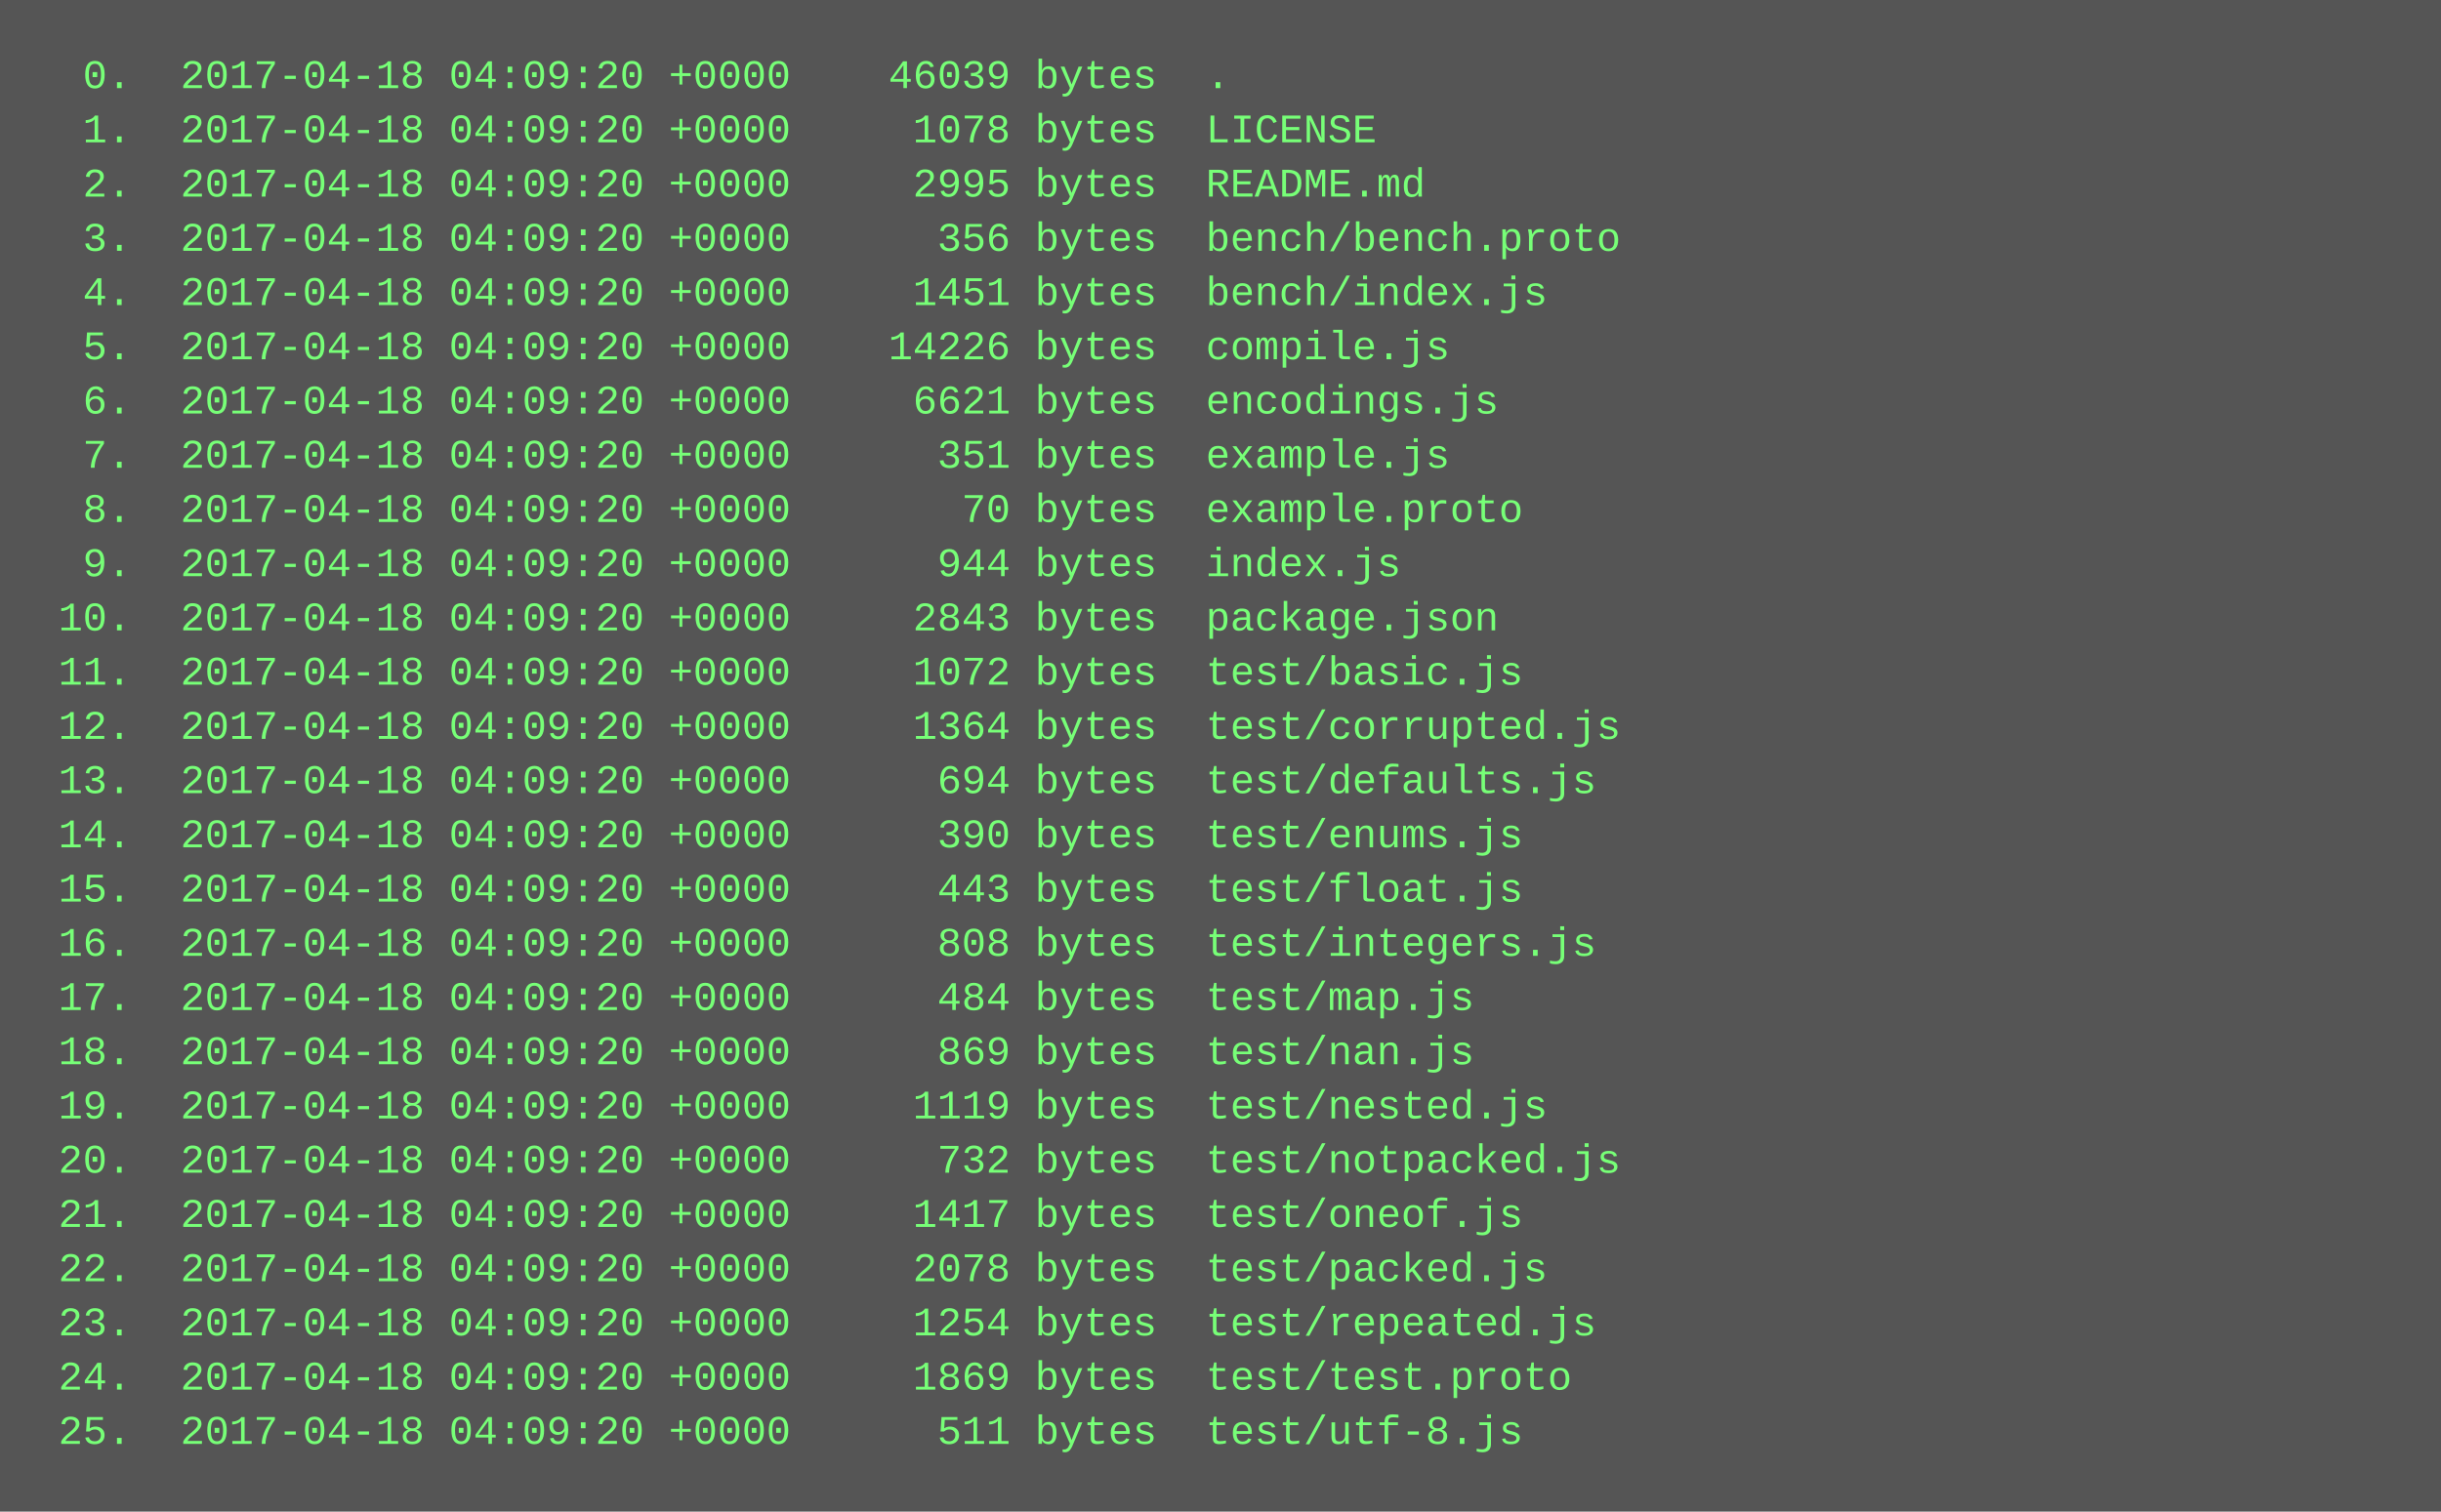
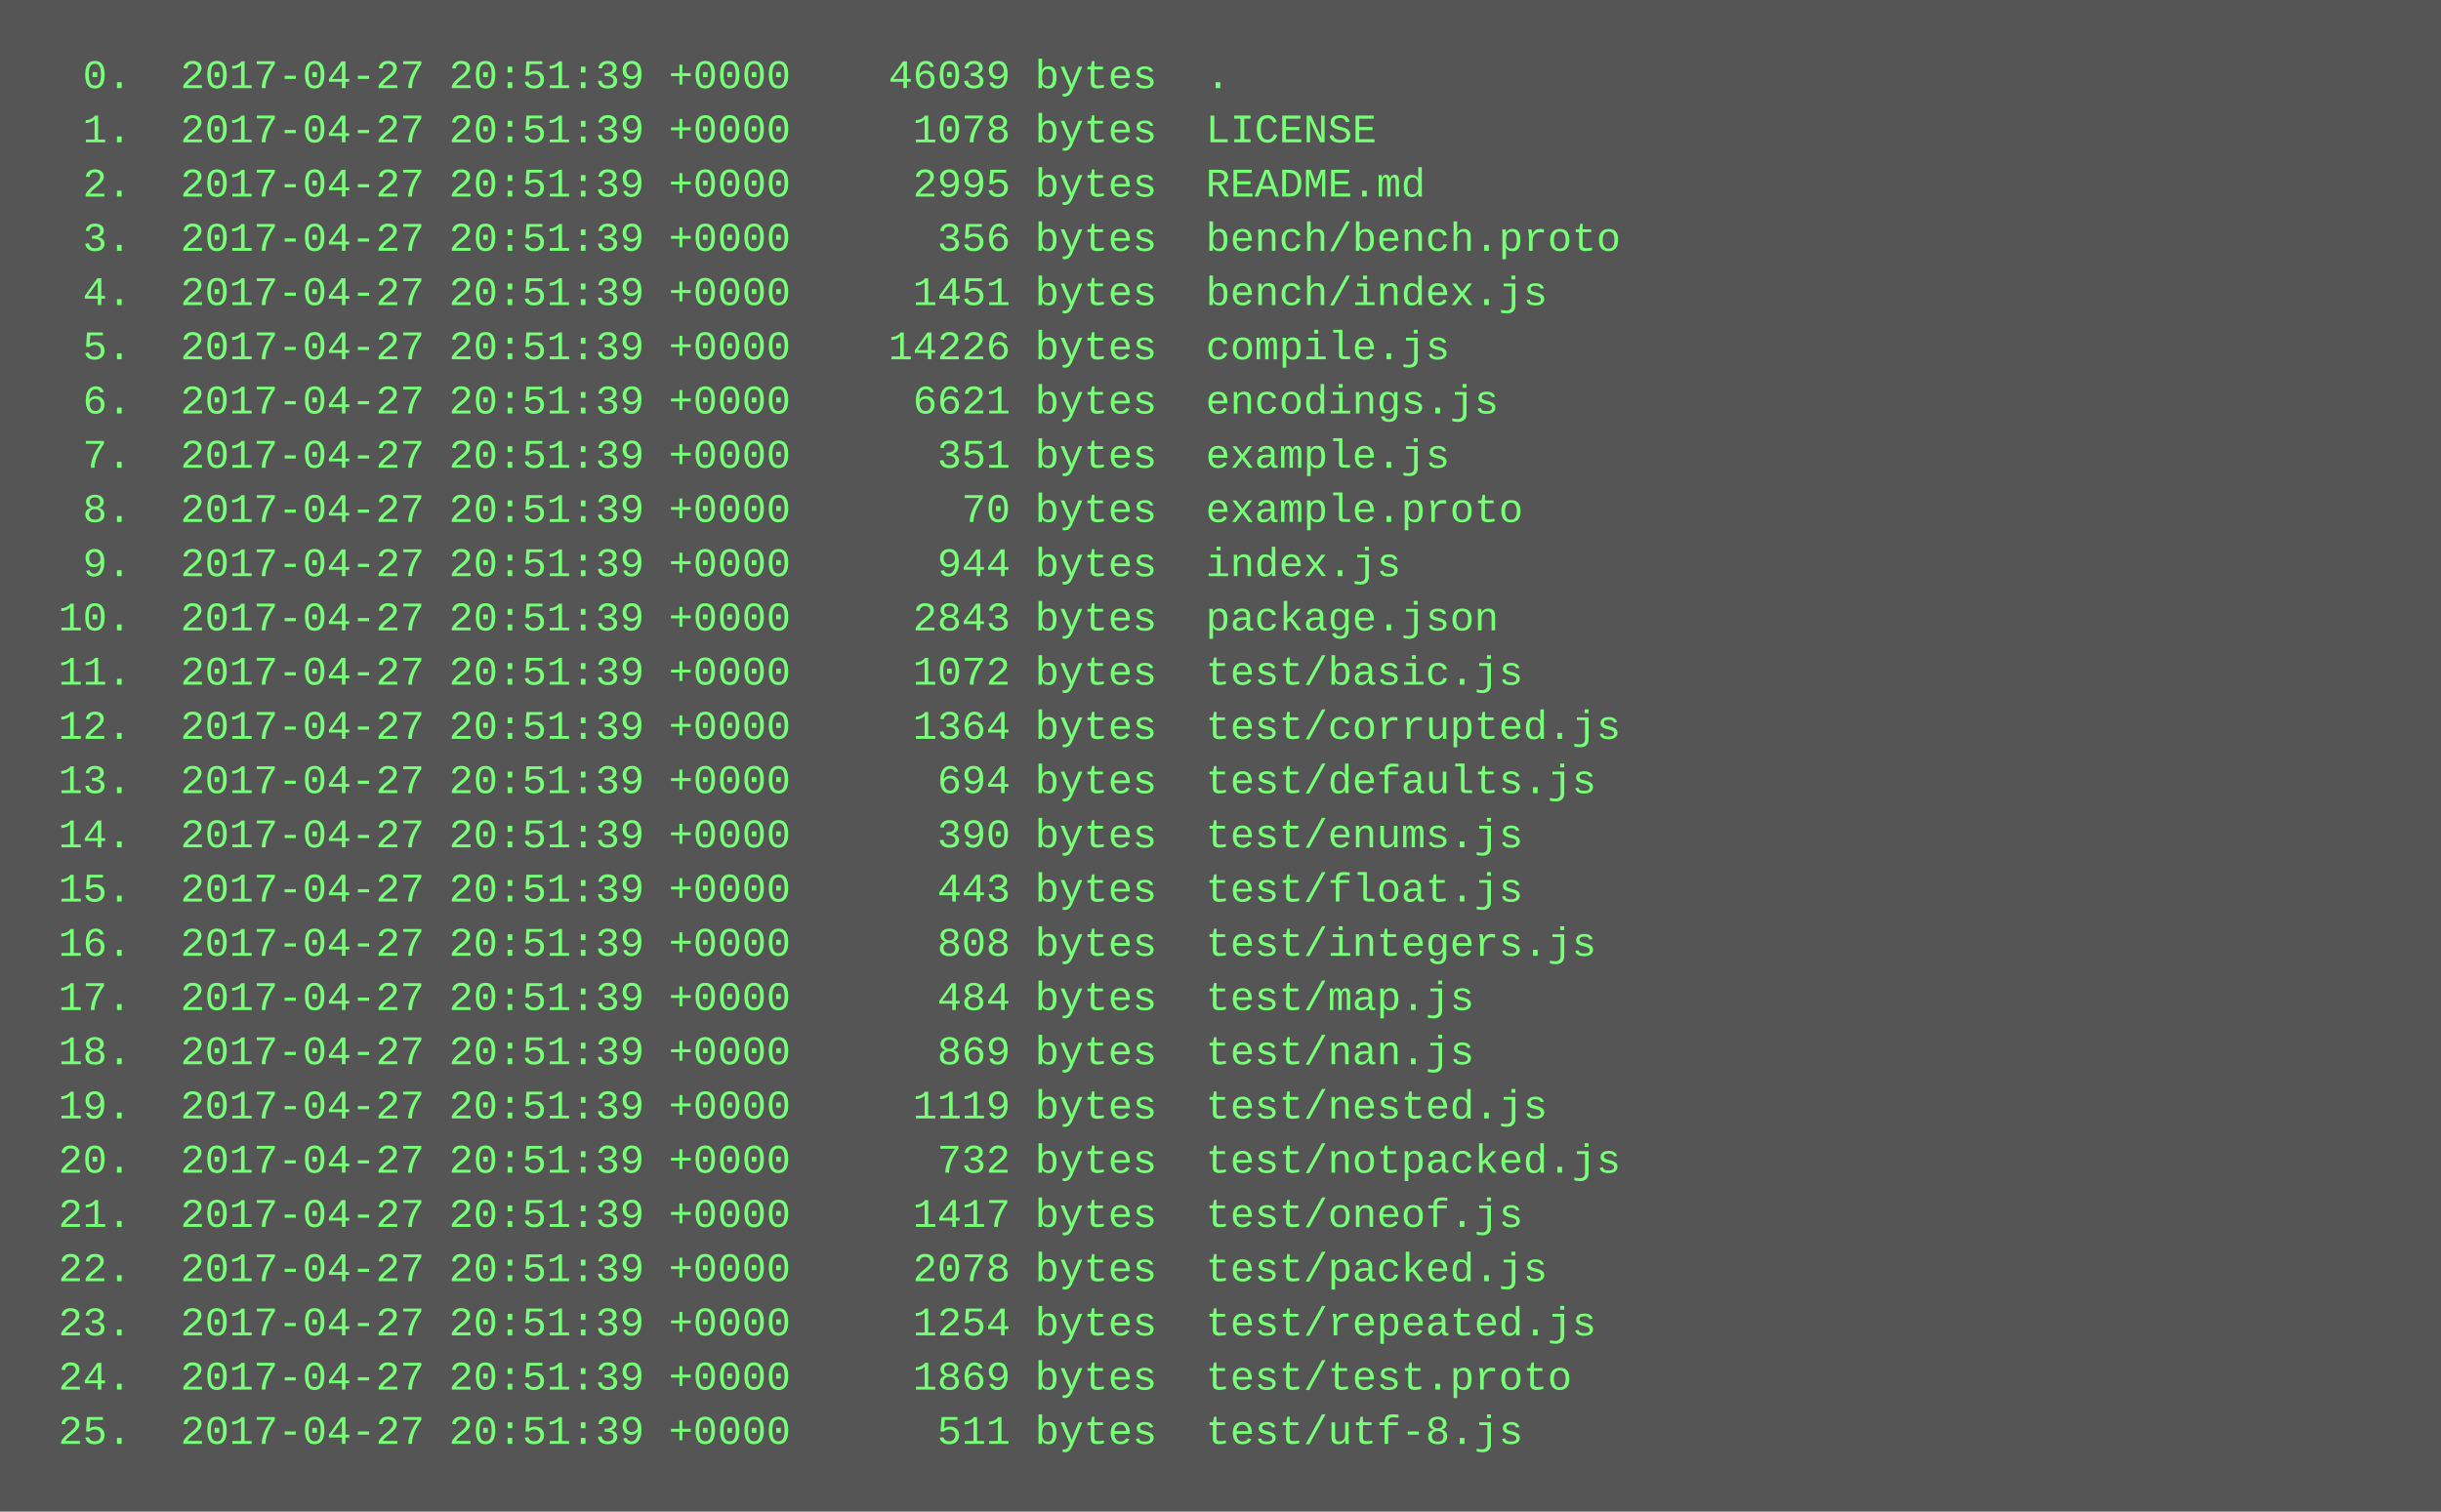
<svg xmlns="http://www.w3.org/2000/svg" height="446" width="720">
  <rect height="446" fill="#555" width="720" />
  <text fill="#7f7" font-family="Courier New" font-size="12" xml:space="preserve">
-     <tspan x="10" y="26">  0.  2017-04-18 04:09:20 +0000    46039 bytes  .</tspan>
-     <tspan x="10" y="42">  1.  2017-04-18 04:09:20 +0000     1078 bytes  LICENSE</tspan>
-     <tspan x="10" y="58">  2.  2017-04-18 04:09:20 +0000     2995 bytes  README.md</tspan>
-     <tspan x="10" y="74">  3.  2017-04-18 04:09:20 +0000      356 bytes  bench/bench.proto</tspan>
-     <tspan x="10" y="90">  4.  2017-04-18 04:09:20 +0000     1451 bytes  bench/index.js</tspan>
-     <tspan x="10" y="106">  5.  2017-04-18 04:09:20 +0000    14226 bytes  compile.js</tspan>
-     <tspan x="10" y="122">  6.  2017-04-18 04:09:20 +0000     6621 bytes  encodings.js</tspan>
-     <tspan x="10" y="138">  7.  2017-04-18 04:09:20 +0000      351 bytes  example.js</tspan>
-     <tspan x="10" y="154">  8.  2017-04-18 04:09:20 +0000       70 bytes  example.proto</tspan>
-     <tspan x="10" y="170">  9.  2017-04-18 04:09:20 +0000      944 bytes  index.js</tspan>
-     <tspan x="10" y="186"> 10.  2017-04-18 04:09:20 +0000     2843 bytes  package.json</tspan>
-     <tspan x="10" y="202"> 11.  2017-04-18 04:09:20 +0000     1072 bytes  test/basic.js</tspan>
-     <tspan x="10" y="218"> 12.  2017-04-18 04:09:20 +0000     1364 bytes  test/corrupted.js</tspan>
-     <tspan x="10" y="234"> 13.  2017-04-18 04:09:20 +0000      694 bytes  test/defaults.js</tspan>
-     <tspan x="10" y="250"> 14.  2017-04-18 04:09:20 +0000      390 bytes  test/enums.js</tspan>
-     <tspan x="10" y="266"> 15.  2017-04-18 04:09:20 +0000      443 bytes  test/float.js</tspan>
-     <tspan x="10" y="282"> 16.  2017-04-18 04:09:20 +0000      808 bytes  test/integers.js</tspan>
-     <tspan x="10" y="298"> 17.  2017-04-18 04:09:20 +0000      484 bytes  test/map.js</tspan>
-     <tspan x="10" y="314"> 18.  2017-04-18 04:09:20 +0000      869 bytes  test/nan.js</tspan>
-     <tspan x="10" y="330"> 19.  2017-04-18 04:09:20 +0000     1119 bytes  test/nested.js</tspan>
-     <tspan x="10" y="346"> 20.  2017-04-18 04:09:20 +0000      732 bytes  test/notpacked.js</tspan>
-     <tspan x="10" y="362"> 21.  2017-04-18 04:09:20 +0000     1417 bytes  test/oneof.js</tspan>
-     <tspan x="10" y="378"> 22.  2017-04-18 04:09:20 +0000     2078 bytes  test/packed.js</tspan>
-     <tspan x="10" y="394"> 23.  2017-04-18 04:09:20 +0000     1254 bytes  test/repeated.js</tspan>
-     <tspan x="10" y="410"> 24.  2017-04-18 04:09:20 +0000     1869 bytes  test/test.proto</tspan>
-     <tspan x="10" y="426"> 25.  2017-04-18 04:09:20 +0000      511 bytes  test/utf-8.js</tspan>
+     <tspan x="10" y="26">  0.  2017-04-27 20:51:39 +0000    46039 bytes  .</tspan>
+     <tspan x="10" y="42">  1.  2017-04-27 20:51:39 +0000     1078 bytes  LICENSE</tspan>
+     <tspan x="10" y="58">  2.  2017-04-27 20:51:39 +0000     2995 bytes  README.md</tspan>
+     <tspan x="10" y="74">  3.  2017-04-27 20:51:39 +0000      356 bytes  bench/bench.proto</tspan>
+     <tspan x="10" y="90">  4.  2017-04-27 20:51:39 +0000     1451 bytes  bench/index.js</tspan>
+     <tspan x="10" y="106">  5.  2017-04-27 20:51:39 +0000    14226 bytes  compile.js</tspan>
+     <tspan x="10" y="122">  6.  2017-04-27 20:51:39 +0000     6621 bytes  encodings.js</tspan>
+     <tspan x="10" y="138">  7.  2017-04-27 20:51:39 +0000      351 bytes  example.js</tspan>
+     <tspan x="10" y="154">  8.  2017-04-27 20:51:39 +0000       70 bytes  example.proto</tspan>
+     <tspan x="10" y="170">  9.  2017-04-27 20:51:39 +0000      944 bytes  index.js</tspan>
+     <tspan x="10" y="186"> 10.  2017-04-27 20:51:39 +0000     2843 bytes  package.json</tspan>
+     <tspan x="10" y="202"> 11.  2017-04-27 20:51:39 +0000     1072 bytes  test/basic.js</tspan>
+     <tspan x="10" y="218"> 12.  2017-04-27 20:51:39 +0000     1364 bytes  test/corrupted.js</tspan>
+     <tspan x="10" y="234"> 13.  2017-04-27 20:51:39 +0000      694 bytes  test/defaults.js</tspan>
+     <tspan x="10" y="250"> 14.  2017-04-27 20:51:39 +0000      390 bytes  test/enums.js</tspan>
+     <tspan x="10" y="266"> 15.  2017-04-27 20:51:39 +0000      443 bytes  test/float.js</tspan>
+     <tspan x="10" y="282"> 16.  2017-04-27 20:51:39 +0000      808 bytes  test/integers.js</tspan>
+     <tspan x="10" y="298"> 17.  2017-04-27 20:51:39 +0000      484 bytes  test/map.js</tspan>
+     <tspan x="10" y="314"> 18.  2017-04-27 20:51:39 +0000      869 bytes  test/nan.js</tspan>
+     <tspan x="10" y="330"> 19.  2017-04-27 20:51:39 +0000     1119 bytes  test/nested.js</tspan>
+     <tspan x="10" y="346"> 20.  2017-04-27 20:51:39 +0000      732 bytes  test/notpacked.js</tspan>
+     <tspan x="10" y="362"> 21.  2017-04-27 20:51:39 +0000     1417 bytes  test/oneof.js</tspan>
+     <tspan x="10" y="378"> 22.  2017-04-27 20:51:39 +0000     2078 bytes  test/packed.js</tspan>
+     <tspan x="10" y="394"> 23.  2017-04-27 20:51:39 +0000     1254 bytes  test/repeated.js</tspan>
+     <tspan x="10" y="410"> 24.  2017-04-27 20:51:39 +0000     1869 bytes  test/test.proto</tspan>
+     <tspan x="10" y="426"> 25.  2017-04-27 20:51:39 +0000      511 bytes  test/utf-8.js</tspan>
  </text>
</svg>
